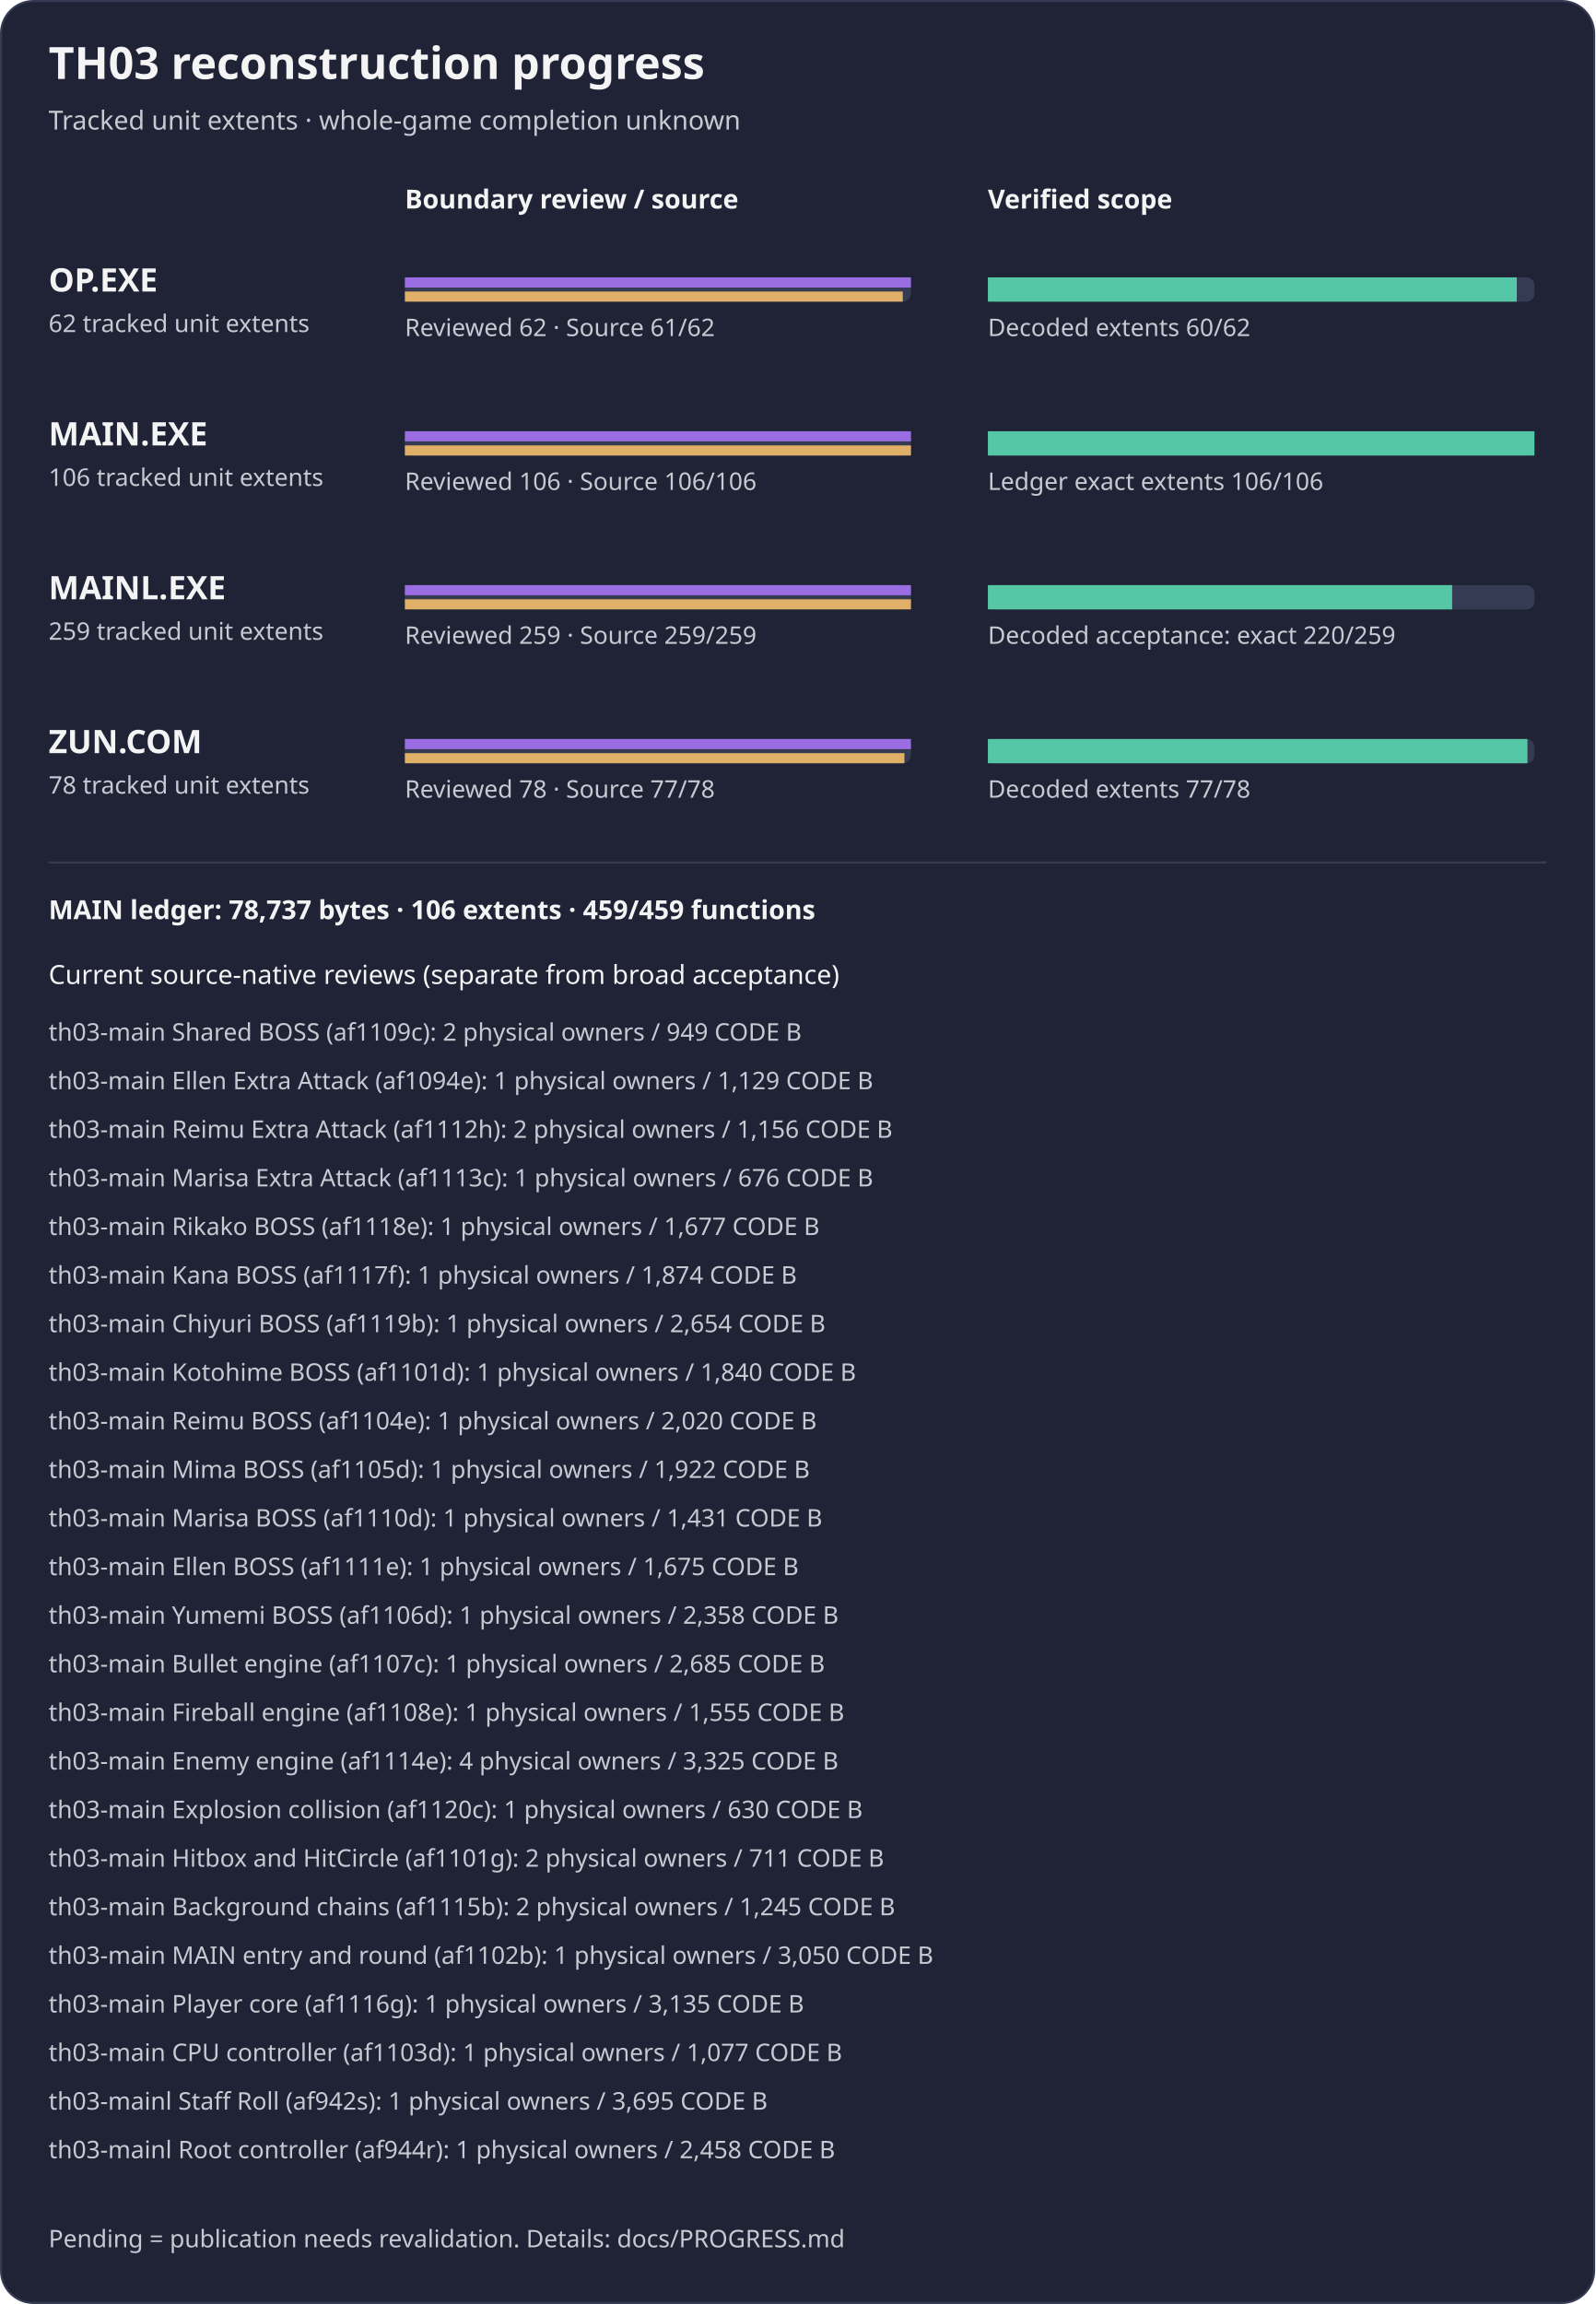
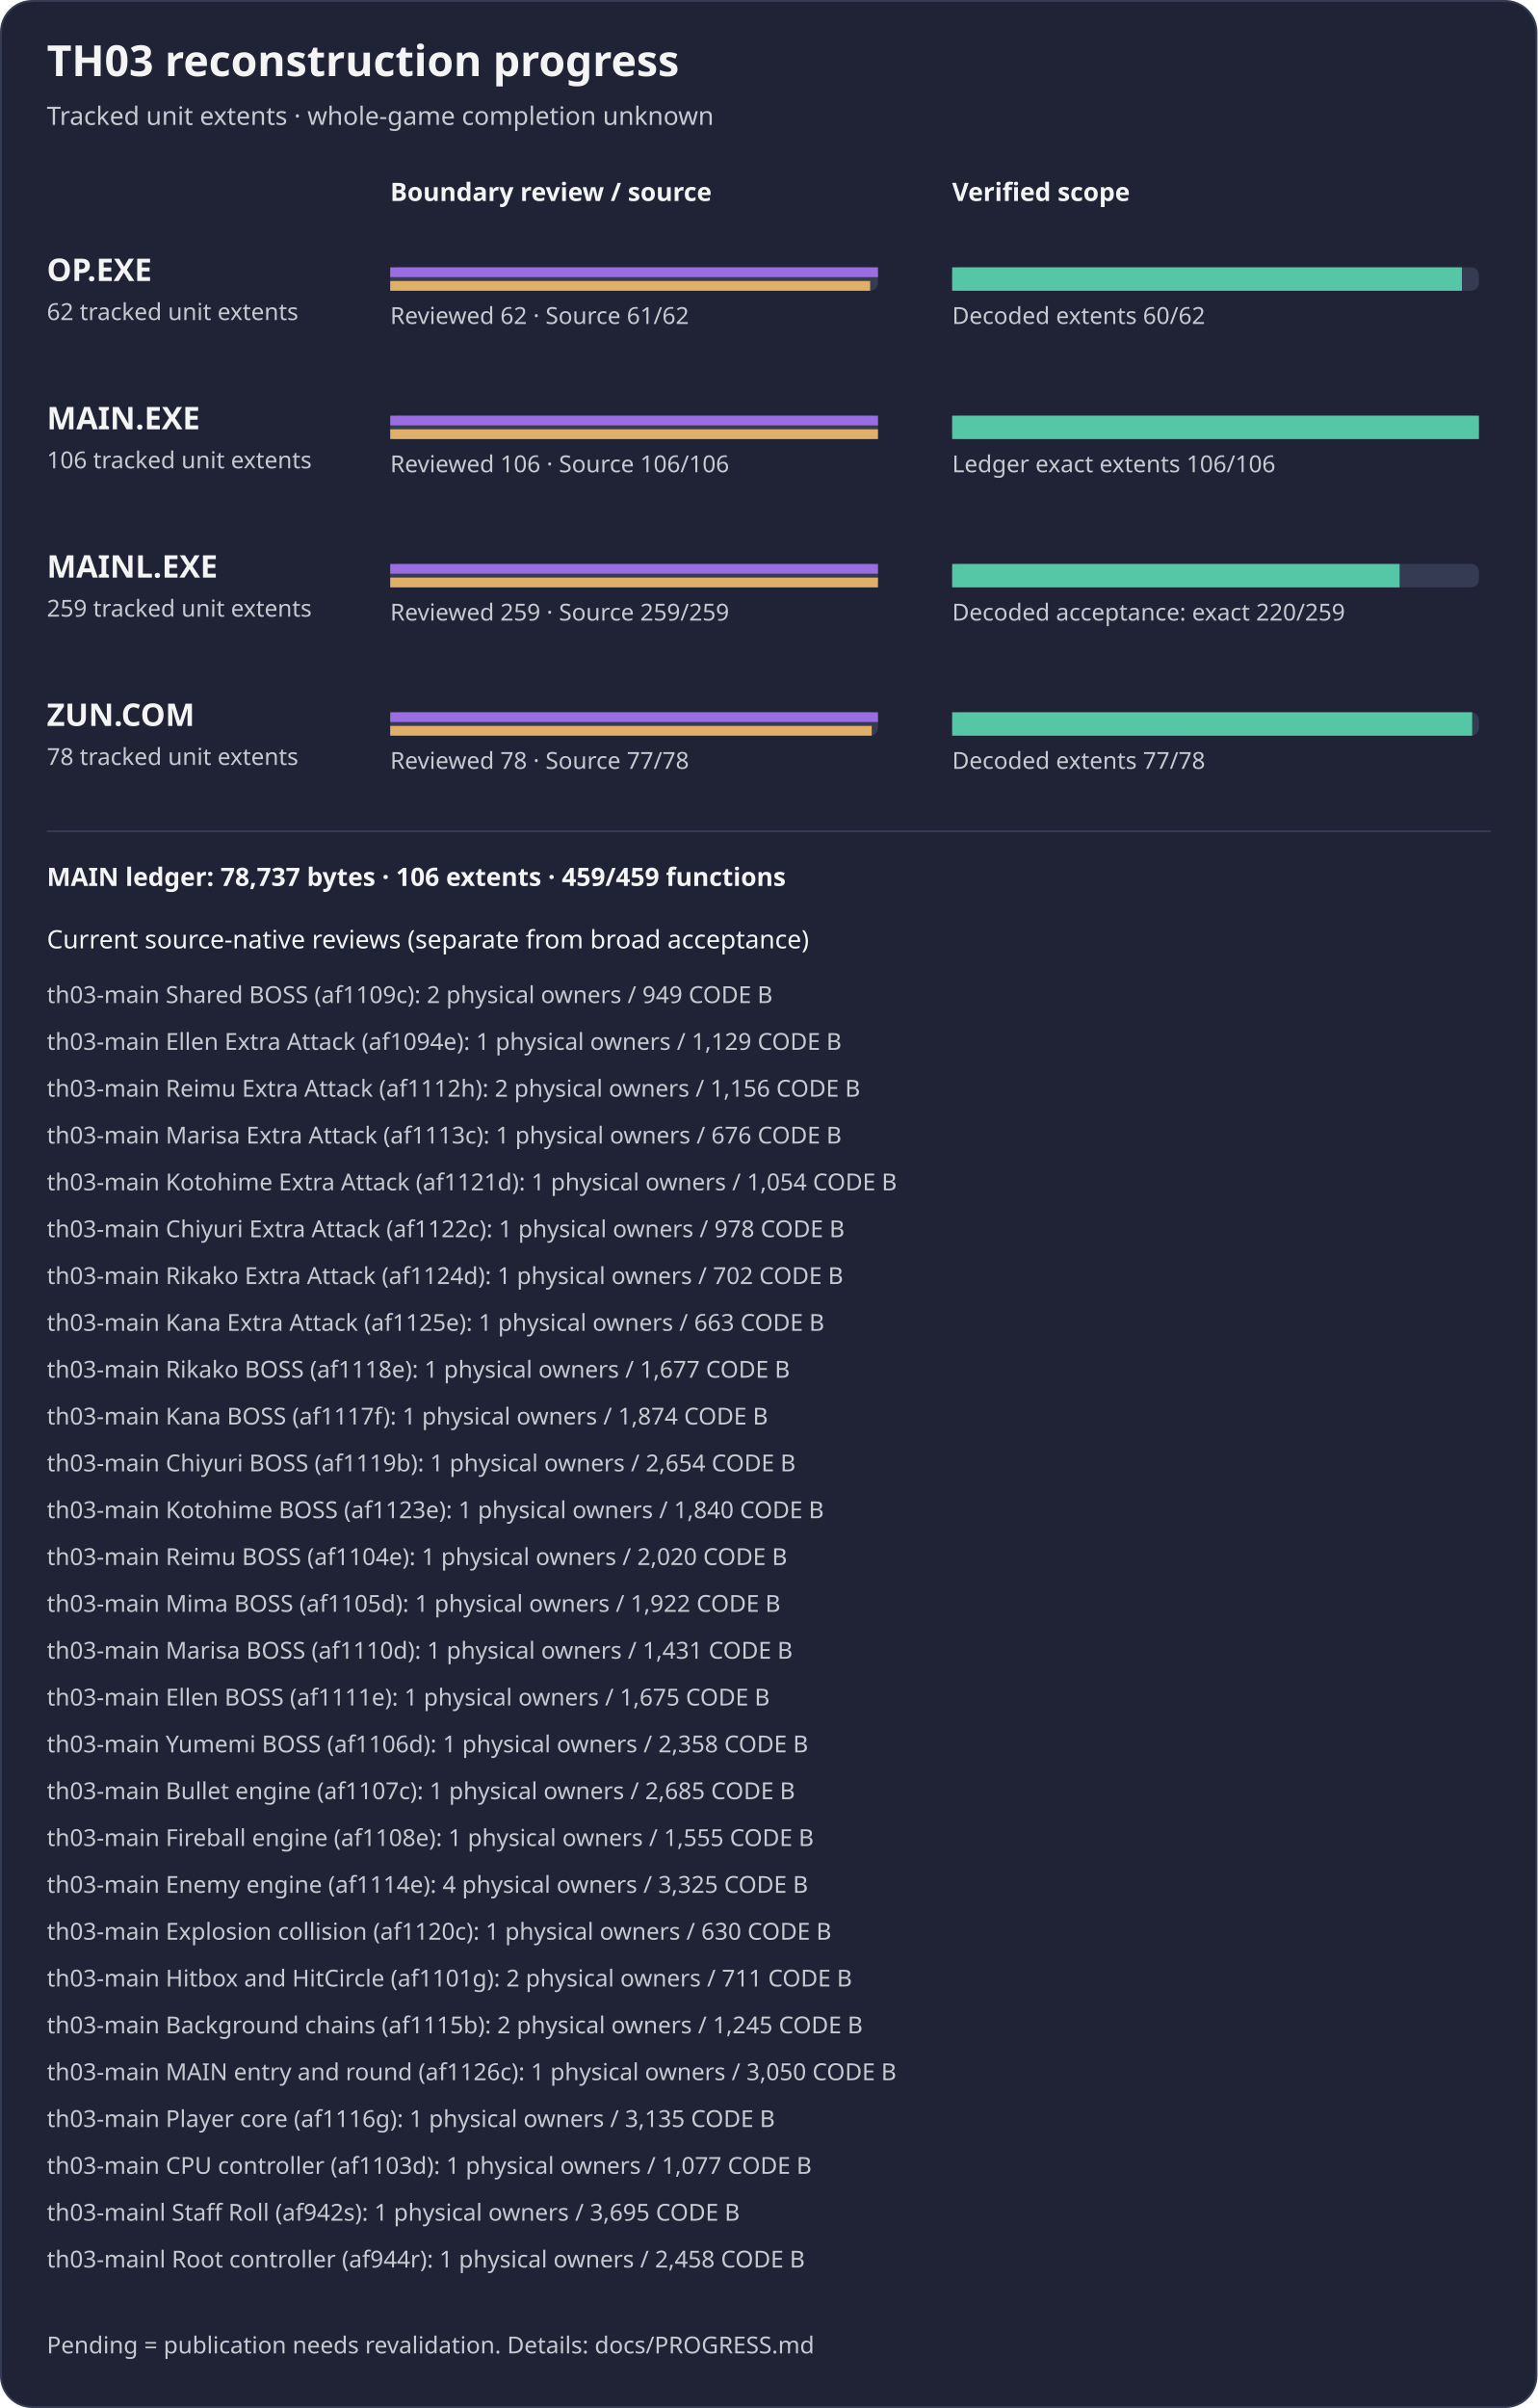
- <svg xmlns="http://www.w3.org/2000/svg" width="788" height="1138" viewBox="0 0 788 1138" role="img" aria-label="TH03 reviewed subset reconstruction progress">
-   <rect x="0.5" y="0.5" width="787" height="1137" rx="16" fill="#1f2335" stroke="#353b52" />
+ <svg xmlns="http://www.w3.org/2000/svg" width="788" height="1234" viewBox="0 0 788 1234" role="img" aria-label="TH03 reviewed subset reconstruction progress">
+   <rect x="0.5" y="0.5" width="787" height="1233" rx="16" fill="#1f2335" stroke="#353b52" />
  <text x="24" y="39" fill="#f4f4f5" font-family="sans-serif" font-size="22" font-weight="600">TH03 reconstruction progress</text>
  <text x="24" y="64" fill="#c8cad2" font-family="sans-serif" font-size="13">Tracked unit extents · whole-game completion unknown</text>
  <text x="200" y="103" fill="#f4f4f5" font-family="sans-serif" font-size="13" font-weight="600">Boundary review / source</text>
  <text x="488" y="103" fill="#f4f4f5" font-family="sans-serif" font-size="13" font-weight="600">Verified scope</text>
  <g aria-label="OP.EXE bars count tracked unit extents, not functions; source-present is not exact">
    <text x="24" y="144" fill="#f4f4f5" font-family="sans-serif" font-size="16" font-weight="600">OP.EXE</text>
    <text x="24" y="164" fill="#c8cad2" font-family="sans-serif" font-size="12">62 tracked unit extents</text>
    <rect x="200" y="137" width="250" height="12" rx="4" fill="#353b52" />
    <rect x="488" y="137" width="270" height="12" rx="4" fill="#353b52" />
    <rect x="200" y="137" width="250.00" height="5" fill="#9b6de3" />
    <rect x="200" y="144" width="245.97" height="5" fill="#e0af68" />
    <rect x="488" y="137" width="261.29" height="12" fill="#55c7a6" />
    <text x="200" y="166" fill="#c8cad2" font-family="sans-serif" font-size="12">Reviewed 62 · Source 61/62</text>
    <text x="488" y="166" fill="#c8cad2" font-family="sans-serif" font-size="12">Decoded extents 60/62</text>
  </g>
  <g aria-label="MAIN.EXE bars count tracked unit extents, not functions; source-present is not exact">
    <text x="24" y="220" fill="#f4f4f5" font-family="sans-serif" font-size="16" font-weight="600">MAIN.EXE</text>
    <text x="24" y="240" fill="#c8cad2" font-family="sans-serif" font-size="12">106 tracked unit extents</text>
    <rect x="200" y="213" width="250" height="12" rx="4" fill="#353b52" />
    <rect x="488" y="213" width="270" height="12" rx="4" fill="#353b52" />
    <rect x="200" y="213" width="250.00" height="5" fill="#9b6de3" />
    <rect x="200" y="220" width="250.00" height="5" fill="#e0af68" />
    <rect x="488" y="213" width="270.00" height="12" fill="#55c7a6" />
    <text x="200" y="242" fill="#c8cad2" font-family="sans-serif" font-size="12">Reviewed 106 · Source 106/106</text>
    <text x="488" y="242" fill="#c8cad2" font-family="sans-serif" font-size="12">Ledger exact extents 106/106</text>
  </g>
  <g aria-label="MAINL bars count tracked unit extents, not functions; source-present is not exact">
    <text x="24" y="296" fill="#f4f4f5" font-family="sans-serif" font-size="16" font-weight="600">MAINL.EXE</text>
    <text x="24" y="316" fill="#c8cad2" font-family="sans-serif" font-size="12">259 tracked unit extents</text>
    <rect x="200" y="289" width="250" height="12" rx="4" fill="#353b52" />
    <rect x="488" y="289" width="270" height="12" rx="4" fill="#353b52" />
    <rect x="200" y="289" width="250.00" height="5" fill="#9b6de3" />
    <rect x="200" y="296" width="250.00" height="5" fill="#e0af68" />
    <rect x="488" y="289" width="229.34" height="12" fill="#55c7a6" />
    <text x="200" y="318" fill="#c8cad2" font-family="sans-serif" font-size="12">Reviewed 259 · Source 259/259</text>
    <text x="488" y="318" fill="#c8cad2" font-family="sans-serif" font-size="12">Decoded acceptance: exact 220/259</text>
  </g>
  <g aria-label="ZUN.COM bars count tracked unit extents, not functions; source-present is not exact">
    <text x="24" y="372" fill="#f4f4f5" font-family="sans-serif" font-size="16" font-weight="600">ZUN.COM</text>
    <text x="24" y="392" fill="#c8cad2" font-family="sans-serif" font-size="12">78 tracked unit extents</text>
    <rect x="200" y="365" width="250" height="12" rx="4" fill="#353b52" />
    <rect x="488" y="365" width="270" height="12" rx="4" fill="#353b52" />
    <rect x="200" y="365" width="250.00" height="5" fill="#9b6de3" />
    <rect x="200" y="372" width="246.79" height="5" fill="#e0af68" />
    <rect x="488" y="365" width="266.54" height="12" fill="#55c7a6" />
    <text x="200" y="394" fill="#c8cad2" font-family="sans-serif" font-size="12">Reviewed 78 · Source 77/78</text>
    <text x="488" y="394" fill="#c8cad2" font-family="sans-serif" font-size="12">Decoded extents 77/78</text>
  </g>
  <path d="M24 426 H764" stroke="#353b52" />
  <text x="24" y="454" fill="#f4f4f5" font-family="sans-serif" font-size="13" font-weight="600">MAIN ledger: 78,737 bytes · 106 extents · 459/459 functions</text>
  <text x="24" y="486" fill="#f4f4f5" font-family="sans-serif" font-size="13">Current source-native reviews (separate from broad acceptance)</text>
  <text x="24" y="514" fill="#c8cad2" font-family="sans-serif" font-size="12">th03-main Shared BOSS (af1109c): 2 physical owners / 949 CODE B</text>
  <text x="24" y="538" fill="#c8cad2" font-family="sans-serif" font-size="12">th03-main Ellen Extra Attack (af1094e): 1 physical owners / 1,129 CODE B</text>
  <text x="24" y="562" fill="#c8cad2" font-family="sans-serif" font-size="12">th03-main Reimu Extra Attack (af1112h): 2 physical owners / 1,156 CODE B</text>
  <text x="24" y="586" fill="#c8cad2" font-family="sans-serif" font-size="12">th03-main Marisa Extra Attack (af1113c): 1 physical owners / 676 CODE B</text>
-   <text x="24" y="610" fill="#c8cad2" font-family="sans-serif" font-size="12">th03-main Rikako BOSS (af1118e): 1 physical owners / 1,677 CODE B</text>
-   <text x="24" y="634" fill="#c8cad2" font-family="sans-serif" font-size="12">th03-main Kana BOSS (af1117f): 1 physical owners / 1,874 CODE B</text>
-   <text x="24" y="658" fill="#c8cad2" font-family="sans-serif" font-size="12">th03-main Chiyuri BOSS (af1119b): 1 physical owners / 2,654 CODE B</text>
-   <text x="24" y="682" fill="#c8cad2" font-family="sans-serif" font-size="12">th03-main Kotohime BOSS (af1101d): 1 physical owners / 1,840 CODE B</text>
-   <text x="24" y="706" fill="#c8cad2" font-family="sans-serif" font-size="12">th03-main Reimu BOSS (af1104e): 1 physical owners / 2,020 CODE B</text>
-   <text x="24" y="730" fill="#c8cad2" font-family="sans-serif" font-size="12">th03-main Mima BOSS (af1105d): 1 physical owners / 1,922 CODE B</text>
-   <text x="24" y="754" fill="#c8cad2" font-family="sans-serif" font-size="12">th03-main Marisa BOSS (af1110d): 1 physical owners / 1,431 CODE B</text>
-   <text x="24" y="778" fill="#c8cad2" font-family="sans-serif" font-size="12">th03-main Ellen BOSS (af1111e): 1 physical owners / 1,675 CODE B</text>
-   <text x="24" y="802" fill="#c8cad2" font-family="sans-serif" font-size="12">th03-main Yumemi BOSS (af1106d): 1 physical owners / 2,358 CODE B</text>
-   <text x="24" y="826" fill="#c8cad2" font-family="sans-serif" font-size="12">th03-main Bullet engine (af1107c): 1 physical owners / 2,685 CODE B</text>
-   <text x="24" y="850" fill="#c8cad2" font-family="sans-serif" font-size="12">th03-main Fireball engine (af1108e): 1 physical owners / 1,555 CODE B</text>
-   <text x="24" y="874" fill="#c8cad2" font-family="sans-serif" font-size="12">th03-main Enemy engine (af1114e): 4 physical owners / 3,325 CODE B</text>
-   <text x="24" y="898" fill="#c8cad2" font-family="sans-serif" font-size="12">th03-main Explosion collision (af1120c): 1 physical owners / 630 CODE B</text>
-   <text x="24" y="922" fill="#c8cad2" font-family="sans-serif" font-size="12">th03-main Hitbox and HitCircle (af1101g): 2 physical owners / 711 CODE B</text>
-   <text x="24" y="946" fill="#c8cad2" font-family="sans-serif" font-size="12">th03-main Background chains (af1115b): 2 physical owners / 1,245 CODE B</text>
-   <text x="24" y="970" fill="#c8cad2" font-family="sans-serif" font-size="12">th03-main MAIN entry and round (af1102b): 1 physical owners / 3,050 CODE B</text>
-   <text x="24" y="994" fill="#c8cad2" font-family="sans-serif" font-size="12">th03-main Player core (af1116g): 1 physical owners / 3,135 CODE B</text>
-   <text x="24" y="1018" fill="#c8cad2" font-family="sans-serif" font-size="12">th03-main CPU controller (af1103d): 1 physical owners / 1,077 CODE B</text>
-   <text x="24" y="1042" fill="#c8cad2" font-family="sans-serif" font-size="12">th03-mainl Staff Roll (af942s): 1 physical owners / 3,695 CODE B</text>
-   <text x="24" y="1066" fill="#c8cad2" font-family="sans-serif" font-size="12">th03-mainl Root controller (af944r): 1 physical owners / 2,458 CODE B</text>
-   <text x="24" y="1110" fill="#c8cad2" font-family="sans-serif" font-size="12">Pending = publication needs revalidation. Details: docs/PROGRESS.md</text>
+   <text x="24" y="610" fill="#c8cad2" font-family="sans-serif" font-size="12">th03-main Kotohime Extra Attack (af1121d): 1 physical owners / 1,054 CODE B</text>
+   <text x="24" y="634" fill="#c8cad2" font-family="sans-serif" font-size="12">th03-main Chiyuri Extra Attack (af1122c): 1 physical owners / 978 CODE B</text>
+   <text x="24" y="658" fill="#c8cad2" font-family="sans-serif" font-size="12">th03-main Rikako Extra Attack (af1124d): 1 physical owners / 702 CODE B</text>
+   <text x="24" y="682" fill="#c8cad2" font-family="sans-serif" font-size="12">th03-main Kana Extra Attack (af1125e): 1 physical owners / 663 CODE B</text>
+   <text x="24" y="706" fill="#c8cad2" font-family="sans-serif" font-size="12">th03-main Rikako BOSS (af1118e): 1 physical owners / 1,677 CODE B</text>
+   <text x="24" y="730" fill="#c8cad2" font-family="sans-serif" font-size="12">th03-main Kana BOSS (af1117f): 1 physical owners / 1,874 CODE B</text>
+   <text x="24" y="754" fill="#c8cad2" font-family="sans-serif" font-size="12">th03-main Chiyuri BOSS (af1119b): 1 physical owners / 2,654 CODE B</text>
+   <text x="24" y="778" fill="#c8cad2" font-family="sans-serif" font-size="12">th03-main Kotohime BOSS (af1123e): 1 physical owners / 1,840 CODE B</text>
+   <text x="24" y="802" fill="#c8cad2" font-family="sans-serif" font-size="12">th03-main Reimu BOSS (af1104e): 1 physical owners / 2,020 CODE B</text>
+   <text x="24" y="826" fill="#c8cad2" font-family="sans-serif" font-size="12">th03-main Mima BOSS (af1105d): 1 physical owners / 1,922 CODE B</text>
+   <text x="24" y="850" fill="#c8cad2" font-family="sans-serif" font-size="12">th03-main Marisa BOSS (af1110d): 1 physical owners / 1,431 CODE B</text>
+   <text x="24" y="874" fill="#c8cad2" font-family="sans-serif" font-size="12">th03-main Ellen BOSS (af1111e): 1 physical owners / 1,675 CODE B</text>
+   <text x="24" y="898" fill="#c8cad2" font-family="sans-serif" font-size="12">th03-main Yumemi BOSS (af1106d): 1 physical owners / 2,358 CODE B</text>
+   <text x="24" y="922" fill="#c8cad2" font-family="sans-serif" font-size="12">th03-main Bullet engine (af1107c): 1 physical owners / 2,685 CODE B</text>
+   <text x="24" y="946" fill="#c8cad2" font-family="sans-serif" font-size="12">th03-main Fireball engine (af1108e): 1 physical owners / 1,555 CODE B</text>
+   <text x="24" y="970" fill="#c8cad2" font-family="sans-serif" font-size="12">th03-main Enemy engine (af1114e): 4 physical owners / 3,325 CODE B</text>
+   <text x="24" y="994" fill="#c8cad2" font-family="sans-serif" font-size="12">th03-main Explosion collision (af1120c): 1 physical owners / 630 CODE B</text>
+   <text x="24" y="1018" fill="#c8cad2" font-family="sans-serif" font-size="12">th03-main Hitbox and HitCircle (af1101g): 2 physical owners / 711 CODE B</text>
+   <text x="24" y="1042" fill="#c8cad2" font-family="sans-serif" font-size="12">th03-main Background chains (af1115b): 2 physical owners / 1,245 CODE B</text>
+   <text x="24" y="1066" fill="#c8cad2" font-family="sans-serif" font-size="12">th03-main MAIN entry and round (af1126c): 1 physical owners / 3,050 CODE B</text>
+   <text x="24" y="1090" fill="#c8cad2" font-family="sans-serif" font-size="12">th03-main Player core (af1116g): 1 physical owners / 3,135 CODE B</text>
+   <text x="24" y="1114" fill="#c8cad2" font-family="sans-serif" font-size="12">th03-main CPU controller (af1103d): 1 physical owners / 1,077 CODE B</text>
+   <text x="24" y="1138" fill="#c8cad2" font-family="sans-serif" font-size="12">th03-mainl Staff Roll (af942s): 1 physical owners / 3,695 CODE B</text>
+   <text x="24" y="1162" fill="#c8cad2" font-family="sans-serif" font-size="12">th03-mainl Root controller (af944r): 1 physical owners / 2,458 CODE B</text>
+   <text x="24" y="1206" fill="#c8cad2" font-family="sans-serif" font-size="12">Pending = publication needs revalidation. Details: docs/PROGRESS.md</text>
</svg>
